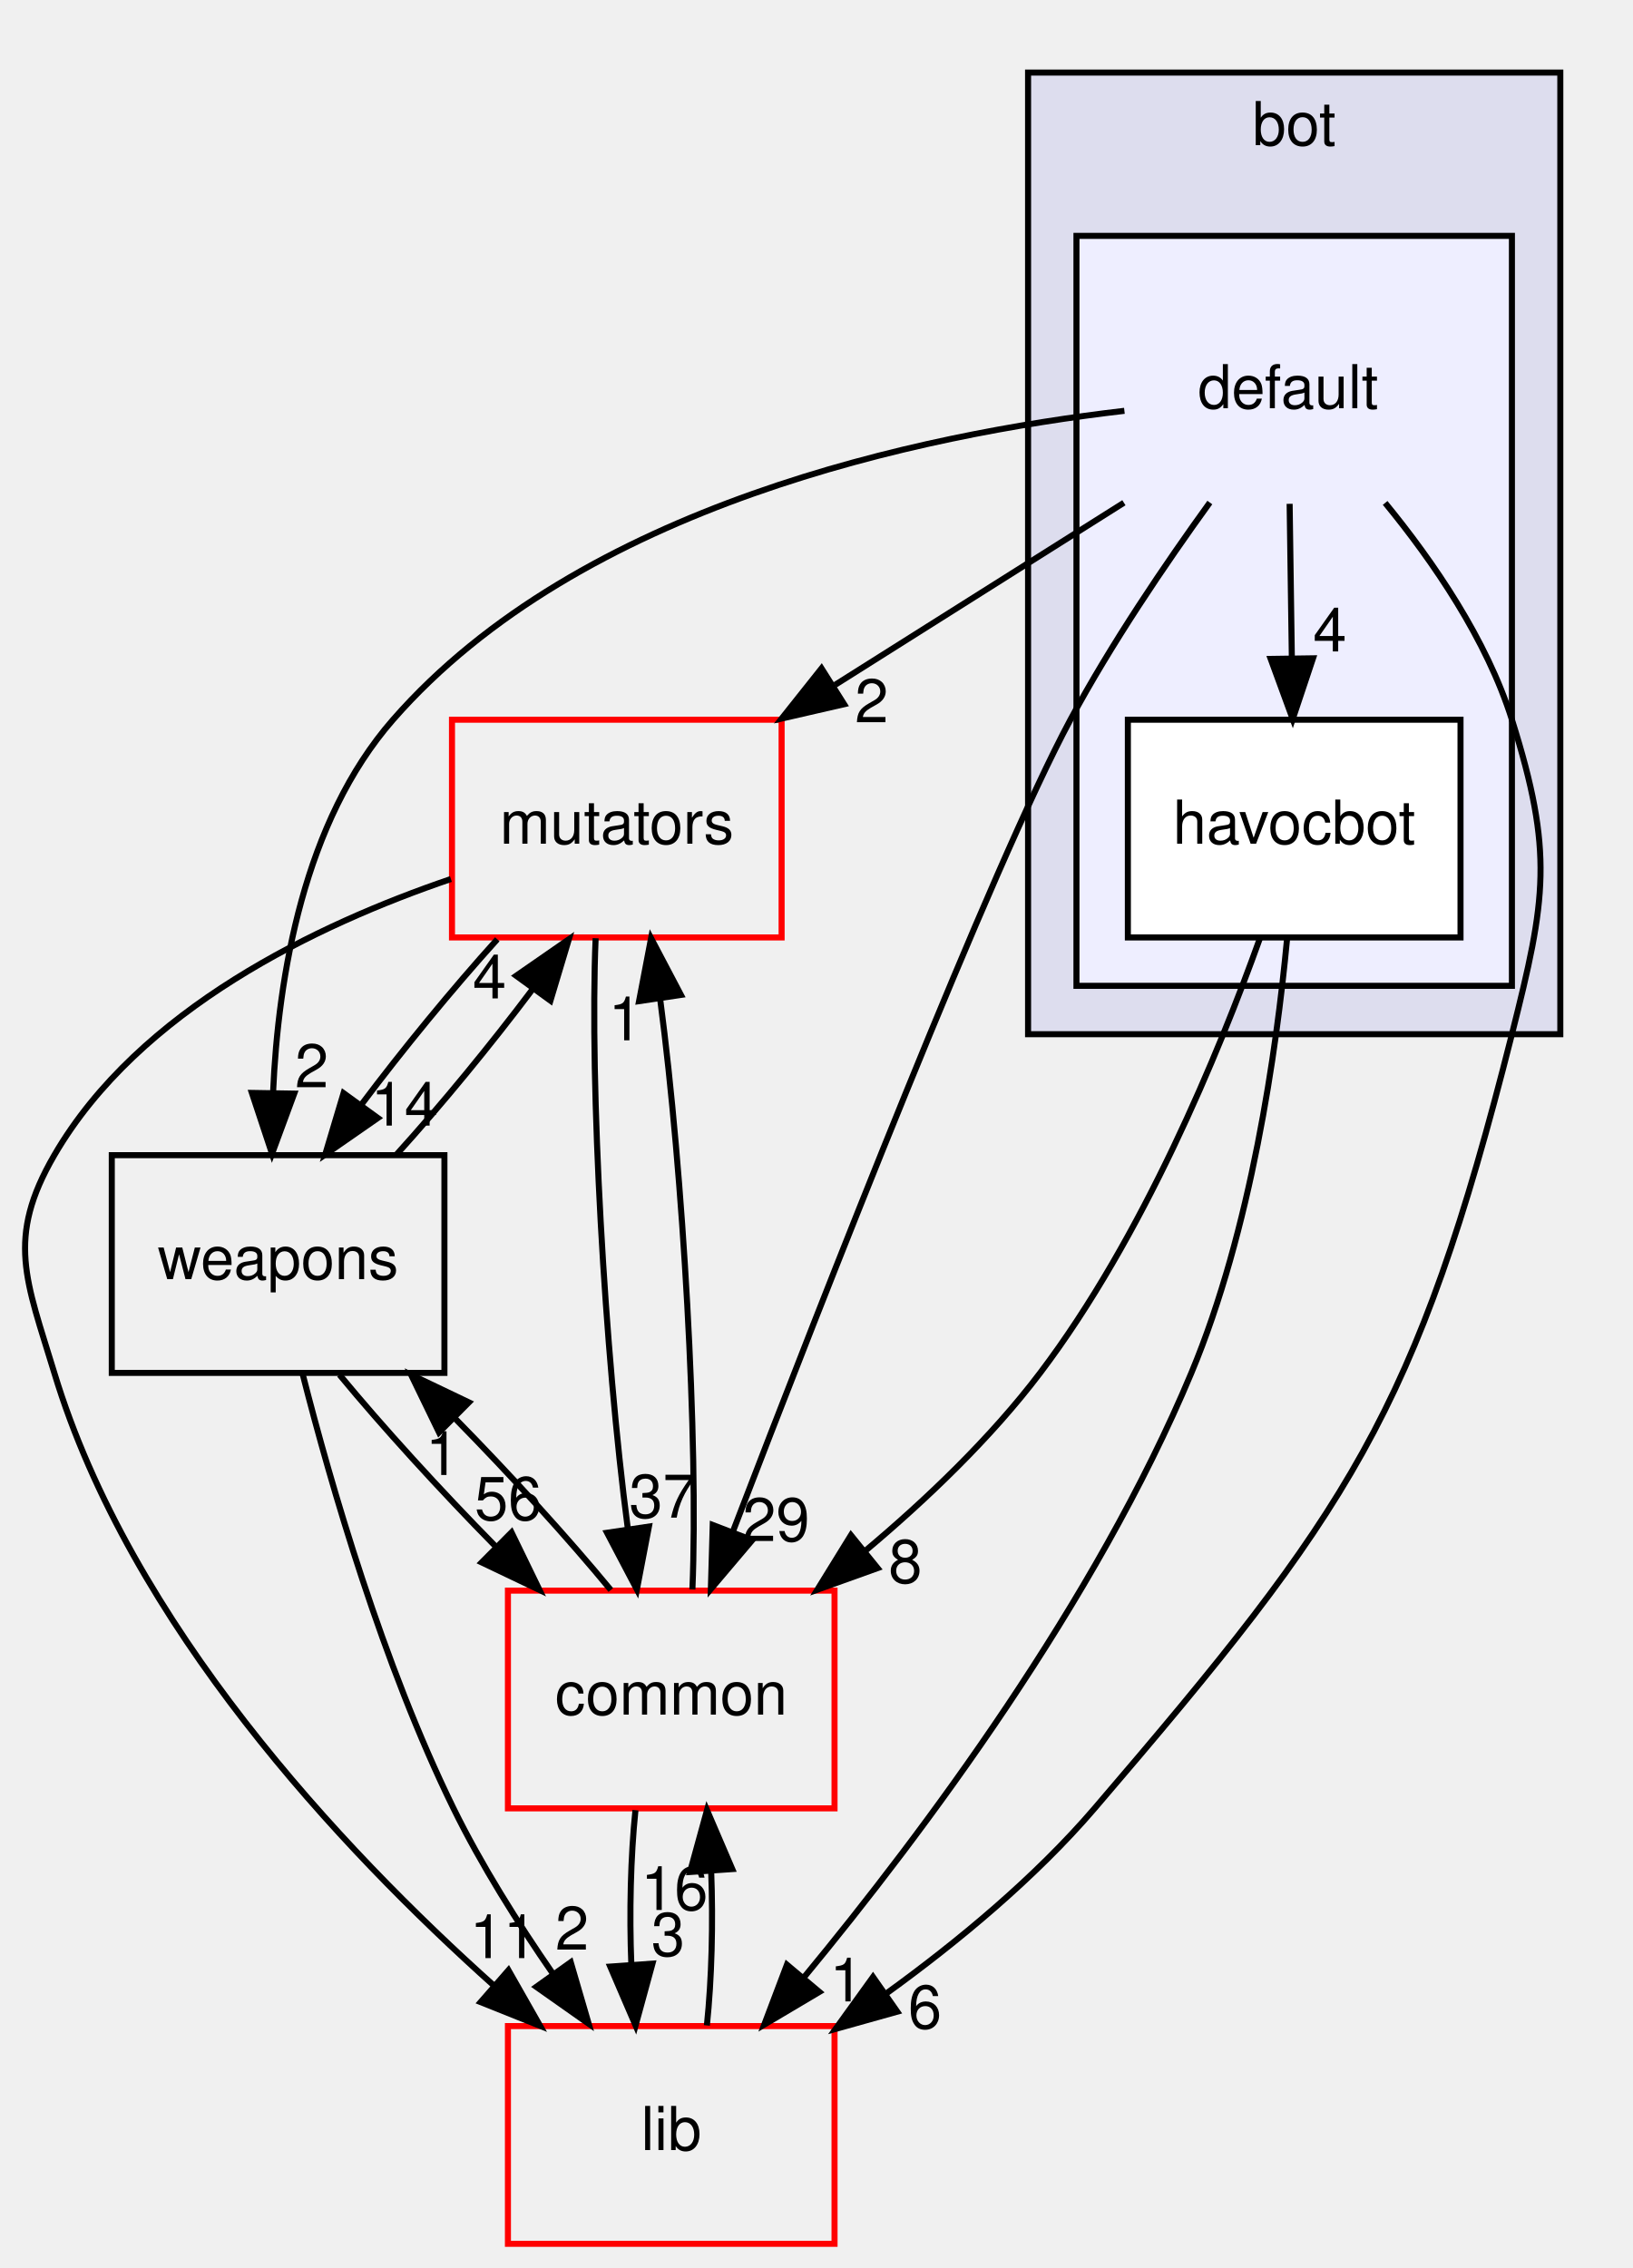
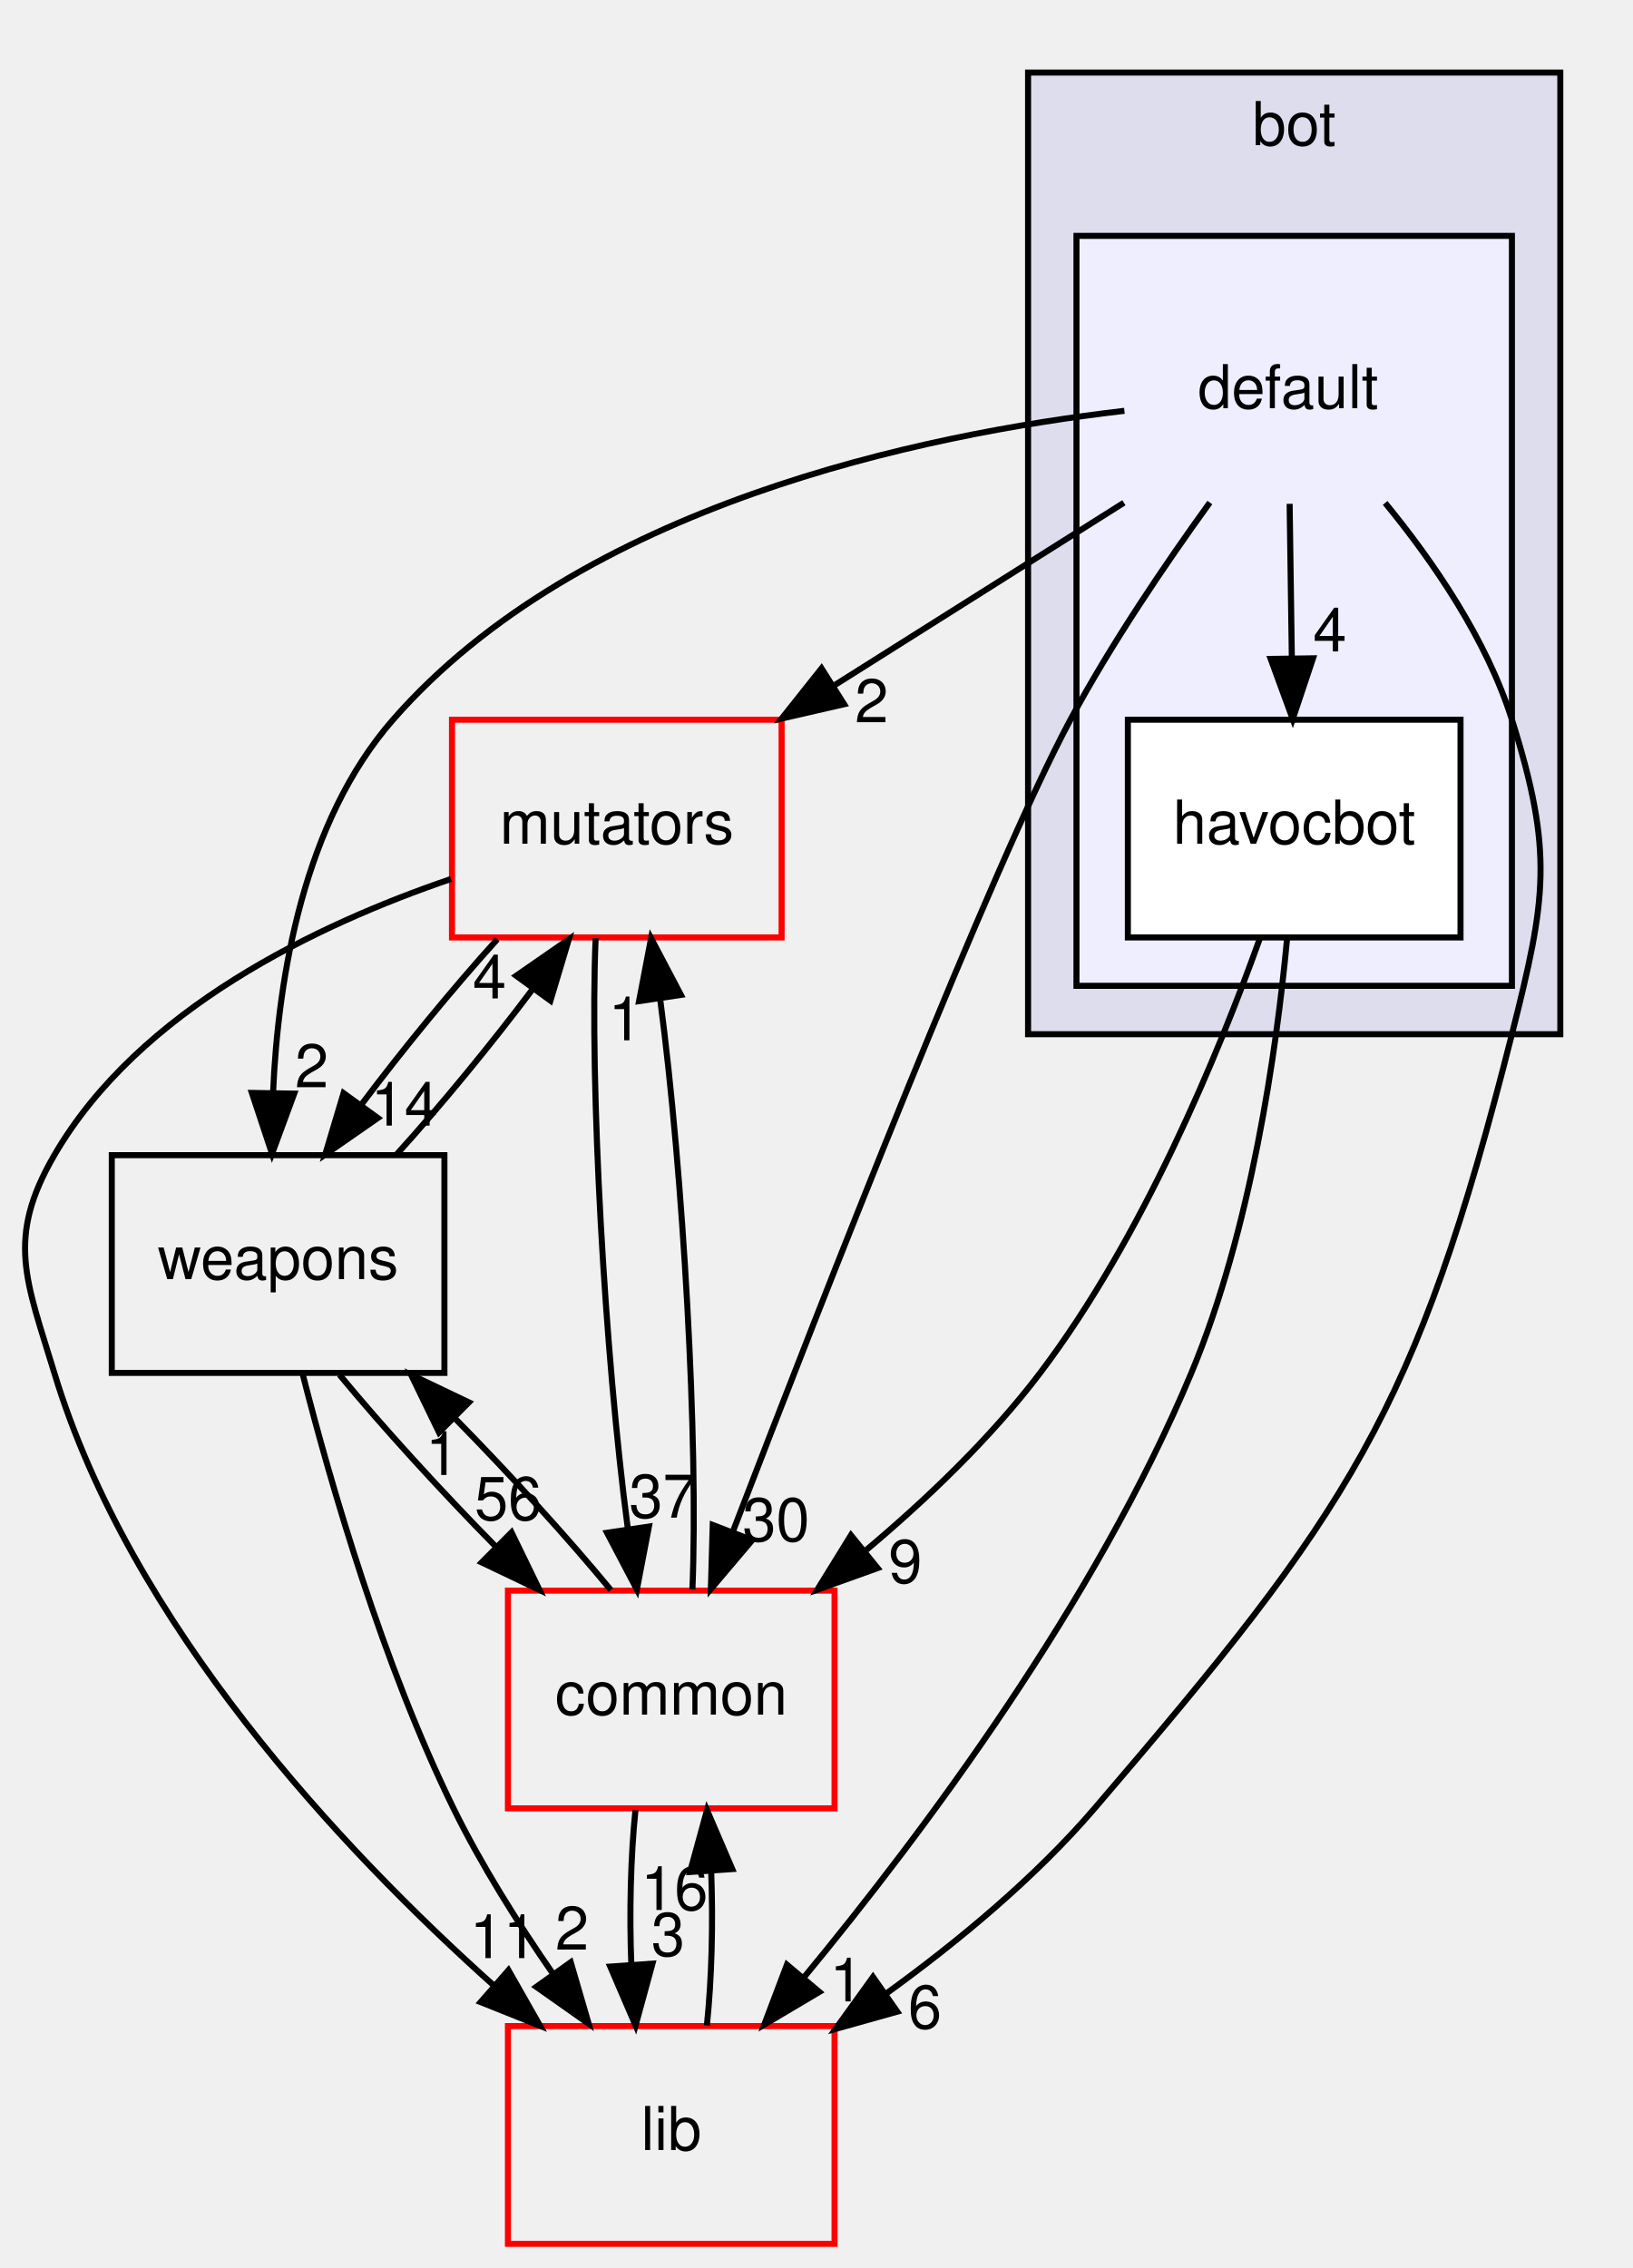
<svg xmlns="http://www.w3.org/2000/svg" xmlns:xlink="http://www.w3.org/1999/xlink" width="270pt" height="375pt" viewBox="0.00 0.00 269.97 375.00">
  <g id="graph0" class="graph" transform="scale(1 1) rotate(0) translate(4 371)">
    <g id="clust1" class="cluster">
      <g id="a_clust1">
        <a xlink:href="dir_7318b2fb7c051dcf4be3004ea6618cfd.html" target="_top" xlink:title="bot">
          <polygon fill="#ddddee" stroke="black" points="165.966,-200 165.966,-359 253.966,-359 253.966,-200 165.966,-200" />
          <text text-anchor="middle" x="209.966" y="-347" font-family="Helvetica,sans-Serif" font-size="10.00">bot</text>
        </a>
      </g>
    </g>
    <g id="clust2" class="cluster">
      <g id="a_clust2">
        <a xlink:href="dir_dbac0b98ebc23b841c7da477f5de39ea.html" target="_top">
          <polygon fill="#eeeeff" stroke="black" points="173.966,-208 173.966,-332 245.966,-332 245.966,-208 173.966,-208" />
        </a>
      </g>
    </g>
    <g id="node1" class="node">
      <text text-anchor="middle" x="208.966" y="-303.5" font-family="Helvetica,sans-Serif" font-size="10.00">default</text>
    </g>
    <g id="node2" class="node">
      <g id="a_node2">
        <a xlink:href="dir_f18d5dd12b54ecfc26193d6b0c017e06.html" target="_top" xlink:title="havocbot">
          <polygon fill="white" stroke="black" points="237.466,-252 182.466,-252 182.466,-216 237.466,-216 237.466,-252" />
          <text text-anchor="middle" x="209.966" y="-231.5" font-family="Helvetica,sans-Serif" font-size="10.00">havocbot</text>
        </a>
      </g>
    </g>
    <g id="edge14" class="edge">
      <path fill="none" stroke="black" d="M209.213,-287.697C209.323,-279.983 209.456,-270.712 209.579,-262.112" />
      <polygon fill="black" stroke="black" points="213.078,-262.153 209.722,-252.104 206.079,-262.053 213.078,-262.153" />
      <g id="a_edge14-headlabel">
        <a xlink:href="dir_000092_000093.html" target="_top" xlink:title="4">
          <text text-anchor="middle" x="215.866" y="-263.288" font-family="Helvetica,sans-Serif" font-size="10.00">4</text>
        </a>
      </g>
    </g>
    <g id="node3" class="node">
      <g id="a_node3">
        <a xlink:href="dir_59526edd3ffea80c81ba0dd8a5822cc1.html" target="_top" xlink:title="mutators">
          <polygon fill="none" stroke="red" points="125.216,-252 70.716,-252 70.716,-216 125.216,-216 125.216,-252" />
          <text text-anchor="middle" x="97.966" y="-231.5" font-family="Helvetica,sans-Serif" font-size="10.00">mutators</text>
        </a>
      </g>
    </g>
    <g id="edge13" class="edge">
      <path fill="none" stroke="black" d="M181.812,-287.876C167.433,-278.808 149.585,-267.552 134.055,-257.759" />
      <polygon fill="black" stroke="black" points="135.549,-254.564 125.224,-252.19 131.815,-260.484 135.549,-254.564" />
      <g id="a_edge13-headlabel">
        <a xlink:href="dir_000092_000097.html" target="_top" xlink:title="2">
          <text text-anchor="middle" x="140.104" y="-251.579" font-family="Helvetica,sans-Serif" font-size="10.00">2</text>
        </a>
      </g>
    </g>
    <g id="node4" class="node">
      <g id="a_node4">
        <a xlink:href="dir_a670d2a6df59b34ddba61e40bf96dae9.html" target="_top" xlink:title="weapons">
          <polygon fill="none" stroke="black" points="69.466,-180 14.466,-180 14.466,-144 69.466,-144 69.466,-180" />
          <text text-anchor="middle" x="41.966" y="-159.5" font-family="Helvetica,sans-Serif" font-size="10.00">weapons</text>
        </a>
      </g>
    </g>
    <g id="edge15" class="edge">
      <path fill="none" stroke="black" d="M181.893,-303.073C148.384,-299.182 91.96,-287.437 60.966,-252 46.222,-235.142 41.98,-209.666 41.131,-190.284" />
      <polygon fill="black" stroke="black" points="44.63,-190.177 40.963,-180.237 37.631,-190.294 44.63,-190.177" />
      <g id="a_edge15-headlabel">
        <a xlink:href="dir_000092_000100.html" target="_top" xlink:title="2">
          <text text-anchor="middle" x="47.529" y="-191.224" font-family="Helvetica,sans-Serif" font-size="10.00">2</text>
        </a>
      </g>
    </g>
    <g id="node5" class="node">
      <g id="a_node5">
        <a xlink:href="dir_97aefd0d527b934f1d99a682da8fe6a9.html" target="_top" xlink:title="lib">
          <polygon fill="none" stroke="red" points="133.966,-36 79.966,-36 79.966,-0 133.966,-0 133.966,-36" />
          <text text-anchor="middle" x="106.966" y="-15.5" font-family="Helvetica,sans-Serif" font-size="10.00">lib</text>
        </a>
      </g>
    </g>
    <g id="edge16" class="edge">
      <path fill="none" stroke="black" d="M225.003,-287.846C232.98,-278.124 241.791,-265.274 245.966,-252 252.9,-229.954 251.621,-222.409 245.966,-200 230.152,-137.337 219.023,-121.072 176.966,-72 167.148,-60.544 154.458,-50.024 142.585,-41.429" />
      <polygon fill="black" stroke="black" points="144.338,-38.384 134.136,-35.525 140.328,-44.122 144.338,-38.384" />
      <g id="a_edge16-headlabel">
        <a xlink:href="dir_000092_000005.html" target="_top" xlink:title="6">
          <text text-anchor="middle" x="148.91" y="-35.616" font-family="Helvetica,sans-Serif" font-size="10.00">6</text>
        </a>
      </g>
    </g>
    <g id="node6" class="node">
      <g id="a_node6">
        <a xlink:href="dir_bdd9a5d540de89e9fe90efdfc6973a4f.html" target="_top" xlink:title="common">
          <polygon fill="none" stroke="red" points="133.966,-108 79.966,-108 79.966,-72 133.966,-72 133.966,-108" />
          <text text-anchor="middle" x="106.966" y="-87.5" font-family="Helvetica,sans-Serif" font-size="10.00">common</text>
        </a>
      </g>
    </g>
    <g id="edge17" class="edge">
      <path fill="none" stroke="black" d="M196.018,-287.908C188.702,-277.793 179.702,-264.543 172.966,-252 159.982,-227.824 132.184,-156.871 117.14,-117.714" />
      <polygon fill="black" stroke="black" points="120.365,-116.348 113.519,-108.262 113.828,-118.853 120.365,-116.348" />
      <g id="a_edge17-headlabel">
-         <a xlink:href="dir_000092_000001.html" target="_top" xlink:title="29">
-           <text text-anchor="middle" x="124.302" y="-116.189" font-family="Helvetica,sans-Serif" font-size="10.00">29</text>
+         <a xlink:href="dir_000092_000001.html" target="_top" xlink:title="30">
+           <text text-anchor="middle" x="124.302" y="-116.189" font-family="Helvetica,sans-Serif" font-size="10.00">30</text>
        </a>
      </g>
    </g>
    <g id="edge4" class="edge">
      <path fill="none" stroke="black" d="M208.778,-215.664C207.039,-197.272 202.849,-167.66 192.966,-144 177.163,-106.168 148.785,-68.132 128.965,-44.124" />
      <polygon fill="black" stroke="black" points="131.457,-41.649 122.346,-36.241 126.096,-46.15 131.457,-41.649" />
      <g id="a_edge4-headlabel">
        <a xlink:href="dir_000093_000005.html" target="_top" xlink:title="1">
          <text text-anchor="middle" x="135.943" y="-40.076" font-family="Helvetica,sans-Serif" font-size="10.00">1</text>
        </a>
      </g>
    </g>
    <g id="edge5" class="edge">
      <path fill="none" stroke="black" d="M204.27,-215.777C197.514,-196.95 184.986,-166.473 167.966,-144 159.812,-133.234 149.165,-123.07 139.053,-114.578" />
      <polygon fill="black" stroke="black" points="141.088,-111.723 131.115,-108.147 136.681,-117.162 141.088,-111.723" />
      <g id="a_edge5-headlabel">
-         <a xlink:href="dir_000093_000001.html" target="_top" xlink:title="8">
-           <text text-anchor="middle" x="145.669" y="-109.28" font-family="Helvetica,sans-Serif" font-size="10.00">8</text>
+         <a xlink:href="dir_000093_000001.html" target="_top" xlink:title="9">
+           <text text-anchor="middle" x="145.669" y="-109.28" font-family="Helvetica,sans-Serif" font-size="10.00">9</text>
        </a>
      </g>
    </g>
    <g id="edge1" class="edge">
      <path fill="none" stroke="black" d="M78.207,-215.697C70.781,-207.474 62.587,-197.483 55.782,-188.421" />
      <polygon fill="black" stroke="black" points="58.457,-186.147 49.754,-180.104 52.789,-190.255 58.457,-186.147" />
      <g id="a_edge1-headlabel">
        <a xlink:href="dir_000097_000100.html" target="_top" xlink:title="14">
          <text text-anchor="middle" x="62.865" y="-184.891" font-family="Helvetica,sans-Serif" font-size="10.00">14</text>
        </a>
      </g>
    </g>
    <g id="edge2" class="edge">
      <path fill="none" stroke="black" d="M70.54,-225.661C48.493,-218.155 18.971,-204.102 4.966,-180 -3.073,-166.166 0.329,-159.313 4.966,-144 17.544,-102.456 52.272,-65.404 77.723,-42.628" />
      <polygon fill="black" stroke="black" points="80.053,-45.24 85.289,-36.029 75.452,-39.965 80.053,-45.24" />
      <g id="a_edge2-headlabel">
        <a xlink:href="dir_000097_000005.html" target="_top" xlink:title="11">
          <text text-anchor="middle" x="79.21" y="-47.243" font-family="Helvetica,sans-Serif" font-size="10.00">11</text>
        </a>
      </g>
    </g>
    <g id="edge3" class="edge">
      <path fill="none" stroke="black" d="M94.467,-215.871C93.443,-191.67 95.969,-147.211 99.771,-118.393" />
      <polygon fill="black" stroke="black" points="103.279,-118.595 101.286,-108.189 96.355,-117.567 103.279,-118.595" />
      <g id="a_edge3-headlabel">
        <a xlink:href="dir_000097_000001.html" target="_top" xlink:title="37">
          <text text-anchor="middle" x="105.56" y="-120.067" font-family="Helvetica,sans-Serif" font-size="10.00">37</text>
        </a>
      </g>
    </g>
    <g id="edge6" class="edge">
      <path fill="none" stroke="black" d="M61.544,-180.104C68.958,-188.298 77.157,-198.282 83.984,-207.359" />
      <polygon fill="black" stroke="black" points="81.331,-209.662 90.039,-215.697 86.995,-205.549 81.331,-209.662" />
      <g id="a_edge6-headlabel">
        <a xlink:href="dir_000100_000097.html" target="_top" xlink:title="4">
          <text text-anchor="middle" x="76.921" y="-205.922" font-family="Helvetica,sans-Serif" font-size="10.00">4</text>
        </a>
      </g>
    </g>
    <g id="edge7" class="edge">
      <path fill="none" stroke="black" d="M46.05,-143.714C50.737,-125.362 59.305,-95.784 70.966,-72 75.545,-62.66 81.582,-53.071 87.402,-44.662" />
      <polygon fill="black" stroke="black" points="90.35,-46.556 93.317,-36.386 84.655,-42.486 90.35,-46.556" />
      <g id="a_edge7-headlabel">
        <a xlink:href="dir_000100_000005.html" target="_top" xlink:title="2">
          <text text-anchor="middle" x="90.57" y="-48.632" font-family="Helvetica,sans-Serif" font-size="10.00">2</text>
        </a>
      </g>
    </g>
    <g id="edge8" class="edge">
      <path fill="none" stroke="black" d="M52.118,-143.697C59.184,-135.135 68.733,-124.656 77.936,-115.304" />
      <polygon fill="black" stroke="black" points="80.558,-117.634 85.188,-108.104 75.626,-112.666 80.558,-117.634" />
      <g id="a_edge8-headlabel">
        <a xlink:href="dir_000100_000001.html" target="_top" xlink:title="56">
          <text text-anchor="middle" x="80.007" y="-119.681" font-family="Helvetica,sans-Serif" font-size="10.00">56</text>
        </a>
      </g>
    </g>
    <g id="edge9" class="edge">
      <path fill="none" stroke="black" d="M112.861,-36.104C113.666,-43.791 113.903,-53.054 113.57,-61.665" />
      <polygon fill="black" stroke="black" points="110.074,-61.48 112.882,-71.697 117.058,-61.96 110.074,-61.48" />
      <g id="a_edge9-headlabel">
        <a xlink:href="dir_000005_000001.html" target="_top" xlink:title="16">
          <text text-anchor="middle" x="107.488" y="-55.2" font-family="Helvetica,sans-Serif" font-size="10.00">16</text>
        </a>
      </g>
    </g>
    <g id="edge10" class="edge">
      <path fill="none" stroke="black" d="M110.467,-108.189C111.486,-132.424 108.956,-176.888 105.152,-205.679" />
      <polygon fill="black" stroke="black" points="101.645,-205.465 103.636,-215.871 108.569,-206.495 101.645,-205.465" />
      <g id="a_edge10-headlabel">
        <a xlink:href="dir_000001_000097.html" target="_top" xlink:title="1">
          <text text-anchor="middle" x="99.365" y="-198.992" font-family="Helvetica,sans-Serif" font-size="10.00">1</text>
        </a>
      </g>
    </g>
    <g id="edge11" class="edge">
      <path fill="none" stroke="black" d="M96.978,-108.104C89.95,-116.636 80.419,-127.108 71.21,-136.478" />
      <polygon fill="black" stroke="black" points="68.573,-134.164 63.949,-143.697 73.508,-139.128 68.573,-134.164" />
      <g id="a_edge11-headlabel">
        <a xlink:href="dir_000001_000100.html" target="_top" xlink:title="1">
          <text text-anchor="middle" x="69.121" y="-127.116" font-family="Helvetica,sans-Serif" font-size="10.00">1</text>
        </a>
      </g>
    </g>
    <g id="edge12" class="edge">
      <path fill="none" stroke="black" d="M101.05,-71.697C100.254,-63.983 100.028,-54.712 100.371,-46.112" />
      <polygon fill="black" stroke="black" points="103.864,-46.324 101.071,-36.104 96.881,-45.836 103.864,-46.324" />
      <g id="a_edge12-headlabel">
        <a xlink:href="dir_000001_000005.html" target="_top" xlink:title="3">
          <text text-anchor="middle" x="106.446" y="-47.608" font-family="Helvetica,sans-Serif" font-size="10.00">3</text>
        </a>
      </g>
    </g>
  </g>
</svg>
